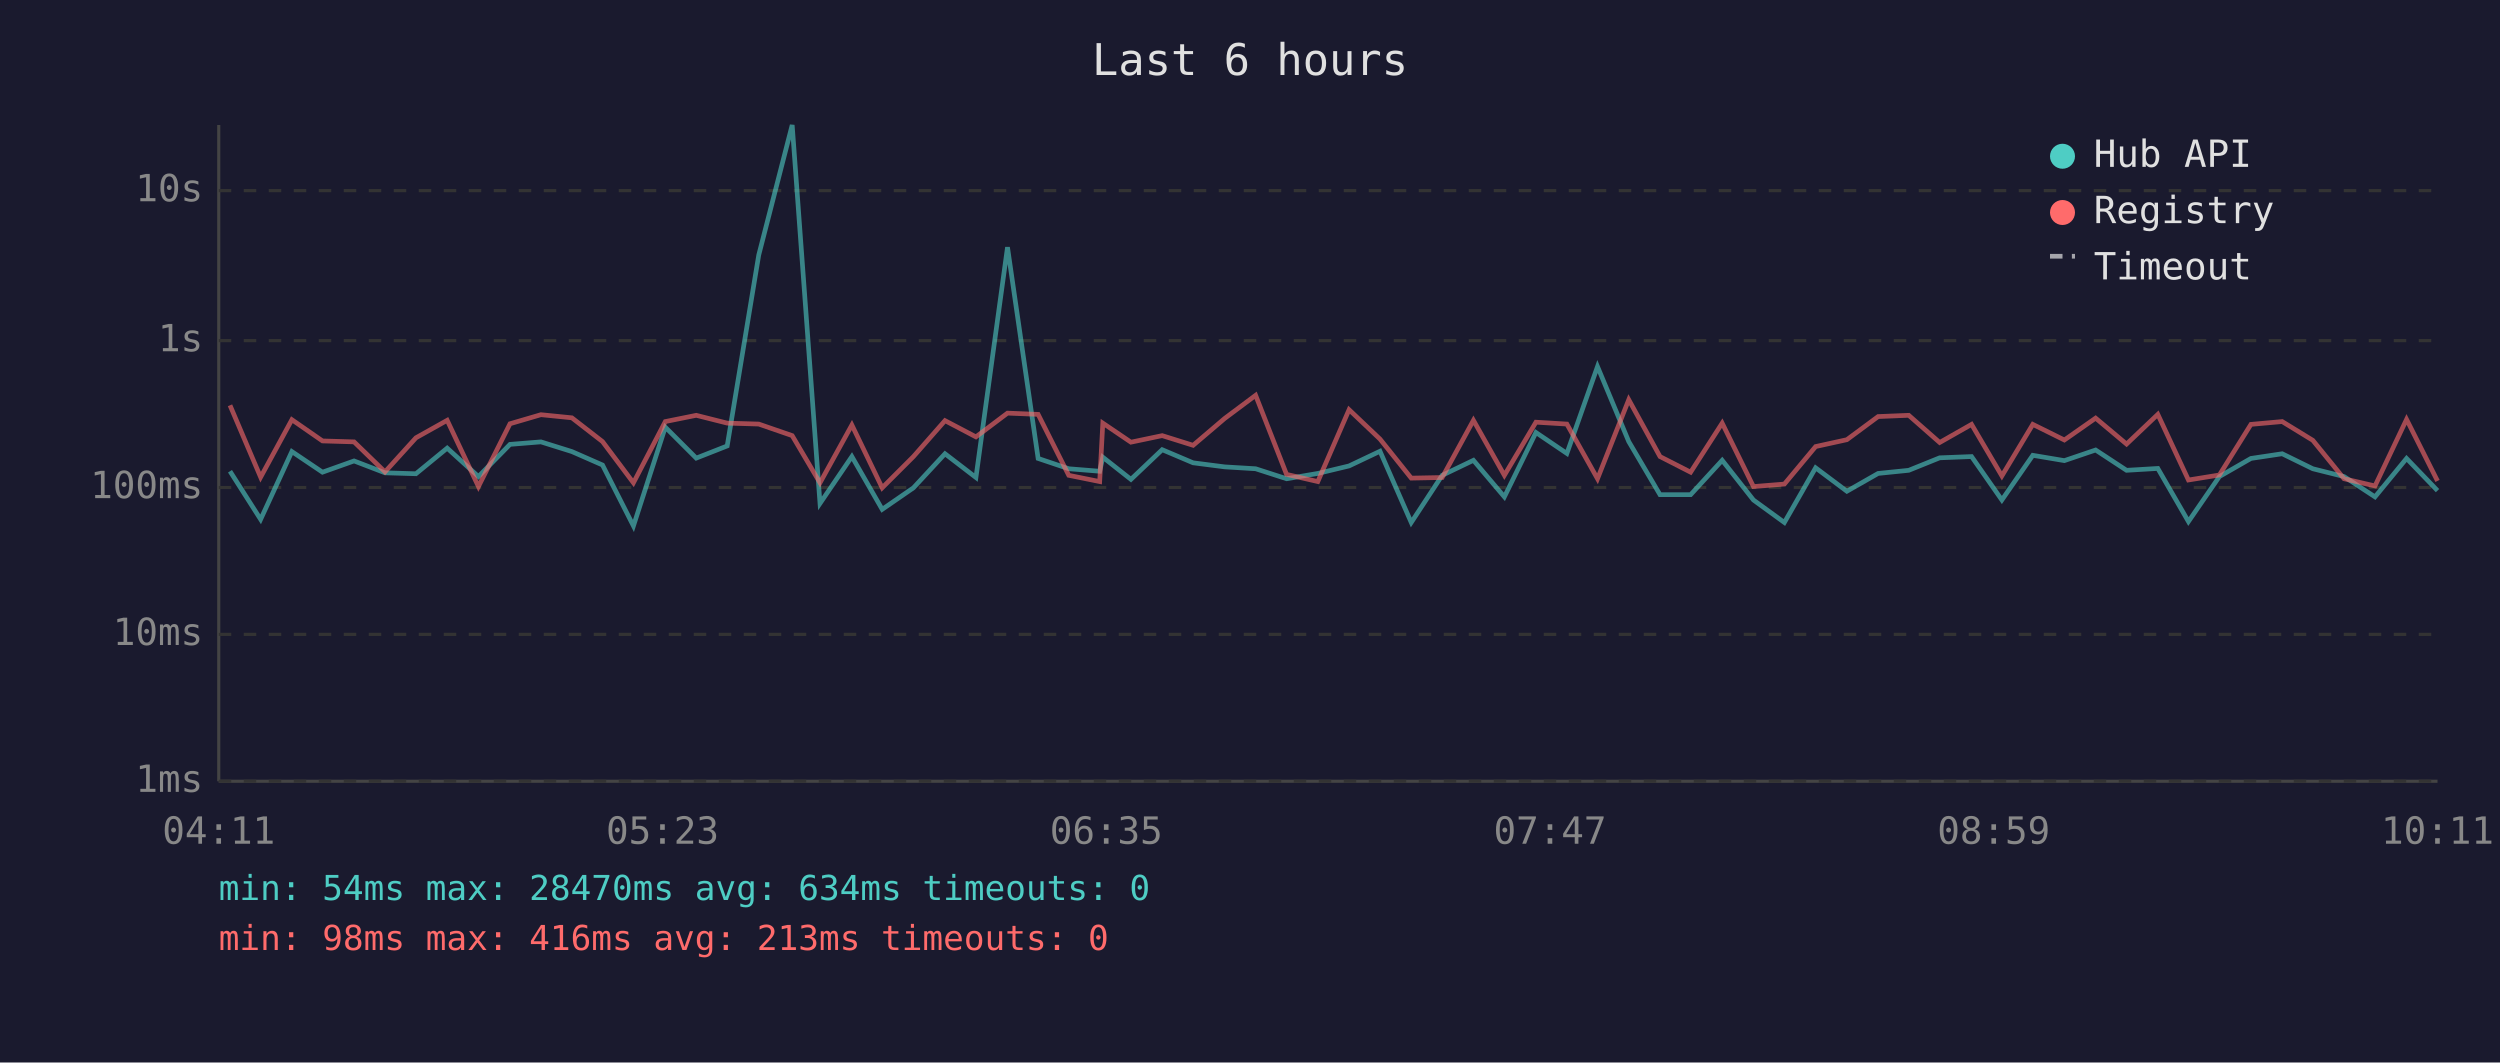
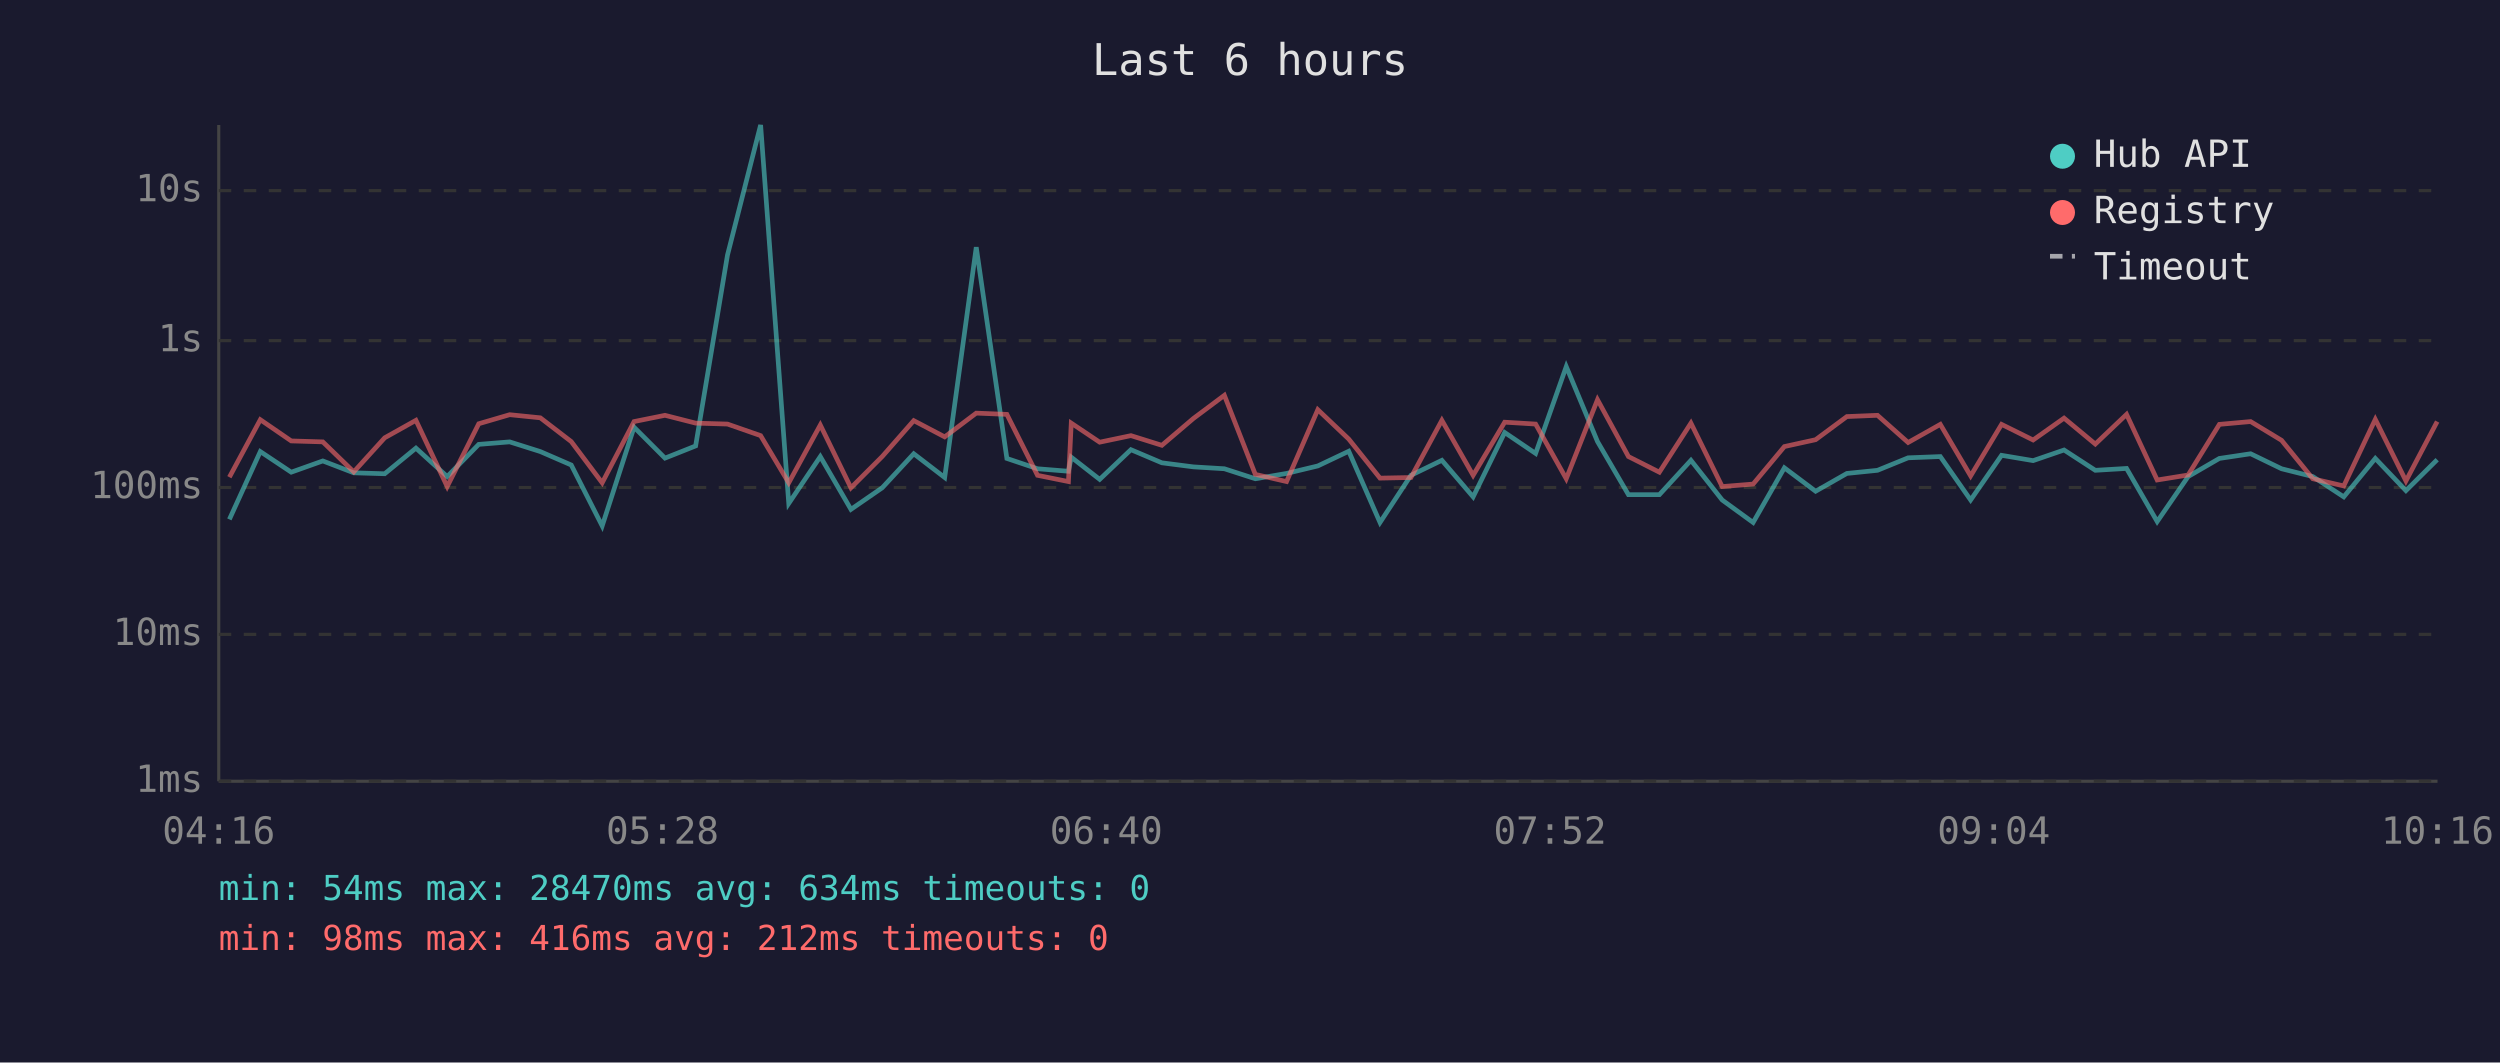
<svg xmlns="http://www.w3.org/2000/svg" viewBox="0 0 800 340" font-family="monospace" font-size="12">
  <rect width="800" height="340" fill="#1a1a2e" />
  <text x="400" y="24" fill="#e0e0e0" font-size="14" text-anchor="middle">Last 6 hours</text>
  <line x1="70" y1="40" x2="70" y2="250" stroke="#444" stroke-width="1" />
  <line x1="70" y1="250" x2="780" y2="250" stroke="#444" stroke-width="1" />
  <line x1="70" y1="250" x2="780" y2="250" stroke="#333" stroke-width="1" stroke-dasharray="4" />
  <text x="65" y="250" fill="#888" text-anchor="end" dominant-baseline="middle">1ms</text>
  <line x1="70" y1="203" x2="780" y2="203" stroke="#333" stroke-width="1" stroke-dasharray="4" />
  <text x="65" y="203" fill="#888" text-anchor="end" dominant-baseline="middle">10ms</text>
  <line x1="70" y1="156" x2="780" y2="156" stroke="#333" stroke-width="1" stroke-dasharray="4" />
  <text x="65" y="156" fill="#888" text-anchor="end" dominant-baseline="middle">100ms</text>
  <line x1="70" y1="109" x2="780" y2="109" stroke="#333" stroke-width="1" stroke-dasharray="4" />
  <text x="65" y="109" fill="#888" text-anchor="end" dominant-baseline="middle">1s</text>
  <line x1="70" y1="61" x2="780" y2="61" stroke="#333" stroke-width="1" stroke-dasharray="4" />
  <text x="65" y="61" fill="#888" text-anchor="end" dominant-baseline="middle">10s</text>
-   <text x="70" y="270" fill="#888" text-anchor="middle">04:11</text>
-   <text x="212" y="270" fill="#888" text-anchor="middle">05:23</text>
-   <text x="354" y="270" fill="#888" text-anchor="middle">06:35</text>
-   <text x="496" y="270" fill="#888" text-anchor="middle">07:47</text>
-   <text x="638" y="270" fill="#888" text-anchor="middle">08:59</text>
-   <text x="780" y="270" fill="#888" text-anchor="middle">10:11</text>
-   <polyline points="73.6,150.8 83.4,166.2 93.4,144.5 103.2,151.1 113.3,147.5 123.2,151.3 133.1,151.6 143.1,143.4 153.1,152.5 163.2,142.2 173.1,141.4 183.0,144.5 192.8,148.8 202.7,168.3 212.9,136.7 222.8,146.6 232.7,142.7 242.8,81.6 253.5,40.0 262.4,161.1 272.6,146.1 282.3,163.0 292.3,156.1 302.4,145.2 312.3,152.8 322.4,79.1 332.2,146.7 342.0,150.0 351.9,150.8 352.9,146.3 361.9,153.4 371.9,143.9 381.8,148.1 391.9,149.4 401.8,150.0 411.7,153.2 421.7,151.5 431.7,149.1 441.6,144.4 451.6,167.2 461.5,152.1 471.5,147.3 481.4,159.0 491.5,138.4 501.4,145.1 511.2,117.3 521.2,141.3 531.2,158.3 541.0,158.3 551.1,147.3 561.1,160.0 571.0,167.2 581.0,149.7 591.0,157.2 601.0,151.5 610.8,150.5 620.7,146.5 630.9,146.1 640.6,160.0 650.5,145.7 660.6,147.4 670.6,144.0 680.5,150.5 690.5,149.9 700.3,166.9 710.2,152.5 720.3,146.7 730.3,145.2 740.1,150.0 750.1,152.5 760.0,159.0 770.1,146.7 780.0,157.0" fill="none" stroke="#4ecdc4" stroke-width="1.5" opacity="0.6" />
-   <polyline points="73.6,129.7 83.4,152.7 93.4,134.3 103.2,141.1 113.3,141.4 123.2,151.0 133.1,140.1 143.1,134.5 153.1,155.7 163.2,135.6 173.1,132.7 183.0,133.7 192.8,141.3 202.7,154.5 212.9,134.9 222.8,132.9 232.7,135.4 242.8,135.7 253.5,139.4 262.4,154.5 272.6,136.0 282.3,156.1 292.3,146.1 302.4,134.6 312.3,139.8 322.4,132.2 332.2,132.6 342.0,152.1 351.9,154.1 352.9,135.4 361.9,141.5 371.9,139.4 381.8,142.5 391.9,133.9 401.8,126.5 411.7,151.8 421.7,154.1 431.7,131.1 441.6,140.5 451.6,153.0 461.5,152.8 471.5,134.5 481.4,152.1 491.5,135.1 501.4,135.7 511.2,153.2 521.2,127.9 531.2,146.1 541.0,151.1 551.1,135.4 561.1,155.7 571.0,154.9 581.0,142.9 591.0,140.7 601.0,133.3 610.8,132.9 620.7,141.6 630.9,135.8 640.6,152.3 650.5,135.8 660.6,140.8 670.6,133.8 680.5,142.1 690.5,132.6 700.3,153.6 710.2,152.0 720.3,135.8 730.3,134.9 740.1,140.9 750.1,153.2 760.0,155.5 770.1,134.2 780.0,153.9" fill="none" stroke="#ff6b6b" stroke-width="1.5" opacity="0.6" />
+   <text x="70" y="270" fill="#888" text-anchor="middle">04:16</text>
+   <text x="212" y="270" fill="#888" text-anchor="middle">05:28</text>
+   <text x="354" y="270" fill="#888" text-anchor="middle">06:40</text>
+   <text x="496" y="270" fill="#888" text-anchor="middle">07:52</text>
+   <text x="638" y="270" fill="#888" text-anchor="middle">09:04</text>
+   <text x="780" y="270" fill="#888" text-anchor="middle">10:16</text>
+   <polyline points="73.4,166.2 83.3,144.5 93.2,151.1 103.3,147.5 113.2,151.3 123.1,151.6 133.1,143.4 143.1,152.5 153.2,142.2 163.1,141.4 172.9,144.5 182.8,148.8 192.7,168.3 202.9,136.7 212.8,146.6 222.6,142.7 232.8,81.6 243.4,40.0 252.4,161.1 262.5,146.1 272.3,163.0 282.3,156.1 292.4,145.2 302.3,152.8 312.4,79.1 322.2,146.7 332.0,150.0 341.9,150.8 342.8,146.3 351.9,153.4 361.9,143.9 371.8,148.1 381.9,149.4 391.8,150.0 401.7,153.2 411.7,151.5 421.7,149.1 431.6,144.4 441.6,167.2 451.5,152.1 461.4,147.3 471.4,159.0 481.5,138.4 491.4,145.1 501.2,117.3 511.2,141.3 521.1,158.3 531.0,158.3 541.1,147.3 551.1,160.0 561.0,167.2 571.0,149.7 581.0,157.2 591.0,151.5 600.8,150.5 610.6,146.5 620.9,146.1 630.6,160.0 640.5,145.7 650.6,147.4 660.5,144.0 670.5,150.5 680.5,149.9 690.3,166.9 700.2,152.5 710.2,146.7 720.2,145.2 730.1,150.0 740.1,152.5 750.0,159.0 760.1,146.7 769.9,157.0 779.9,147.1" fill="none" stroke="#4ecdc4" stroke-width="1.5" opacity="0.6" />
+   <polyline points="73.4,152.7 83.3,134.3 93.2,141.1 103.3,141.4 113.2,151.0 123.1,140.1 133.1,134.5 143.1,155.7 153.2,135.6 163.1,132.7 172.9,133.7 182.8,141.3 192.7,154.5 202.9,134.9 212.8,132.9 222.6,135.4 232.8,135.7 243.4,139.4 252.4,154.5 262.5,136.0 272.3,156.1 282.3,146.1 292.4,134.6 302.3,139.8 312.4,132.2 322.2,132.6 332.0,152.1 341.9,154.1 342.8,135.4 351.9,141.5 361.9,139.4 371.8,142.5 381.9,133.9 391.8,126.5 401.7,151.8 411.7,154.1 421.7,131.1 431.6,140.5 441.6,153.0 451.5,152.8 461.4,134.5 471.4,152.1 481.5,135.1 491.4,135.7 501.2,153.2 511.2,127.9 521.1,146.1 531.0,151.1 541.1,135.4 551.1,155.7 561.0,154.9 571.0,142.9 581.0,140.7 591.0,133.3 600.8,132.9 610.6,141.6 620.9,135.8 630.6,152.3 640.5,135.8 650.6,140.8 660.5,133.8 670.5,142.1 680.5,132.6 690.3,153.6 700.2,152.0 710.2,135.8 720.2,134.9 730.1,140.9 740.1,153.2 750.0,155.5 760.1,134.2 769.9,153.9 779.9,134.9" fill="none" stroke="#ff6b6b" stroke-width="1.5" opacity="0.6" />
  <circle cx="660" cy="50" r="4" fill="#4ecdc4" />
  <text x="670" y="50" fill="#e0e0e0" dominant-baseline="middle">Hub API</text>
  <circle cx="660" cy="68" r="4" fill="#ff6b6b" />
  <text x="670" y="68" fill="#e0e0e0" dominant-baseline="middle">Registry</text>
  <line x1="656" y1="82" x2="664" y2="82" stroke="#e0e0e0" stroke-width="1.5" stroke-dasharray="4,3" opacity="0.7" />
  <text x="670" y="86" fill="#e0e0e0" dominant-baseline="middle">Timeout</text>
  <text x="70" y="288" fill="#4ecdc4" font-size="11">min: 54ms  max: 28470ms  avg: 634ms  timeouts: 0</text>
-   <text x="70" y="304" fill="#ff6b6b" font-size="11">min: 98ms  max: 416ms  avg: 213ms  timeouts: 0</text>
+   <text x="70" y="304" fill="#ff6b6b" font-size="11">min: 98ms  max: 416ms  avg: 212ms  timeouts: 0</text>
</svg>
